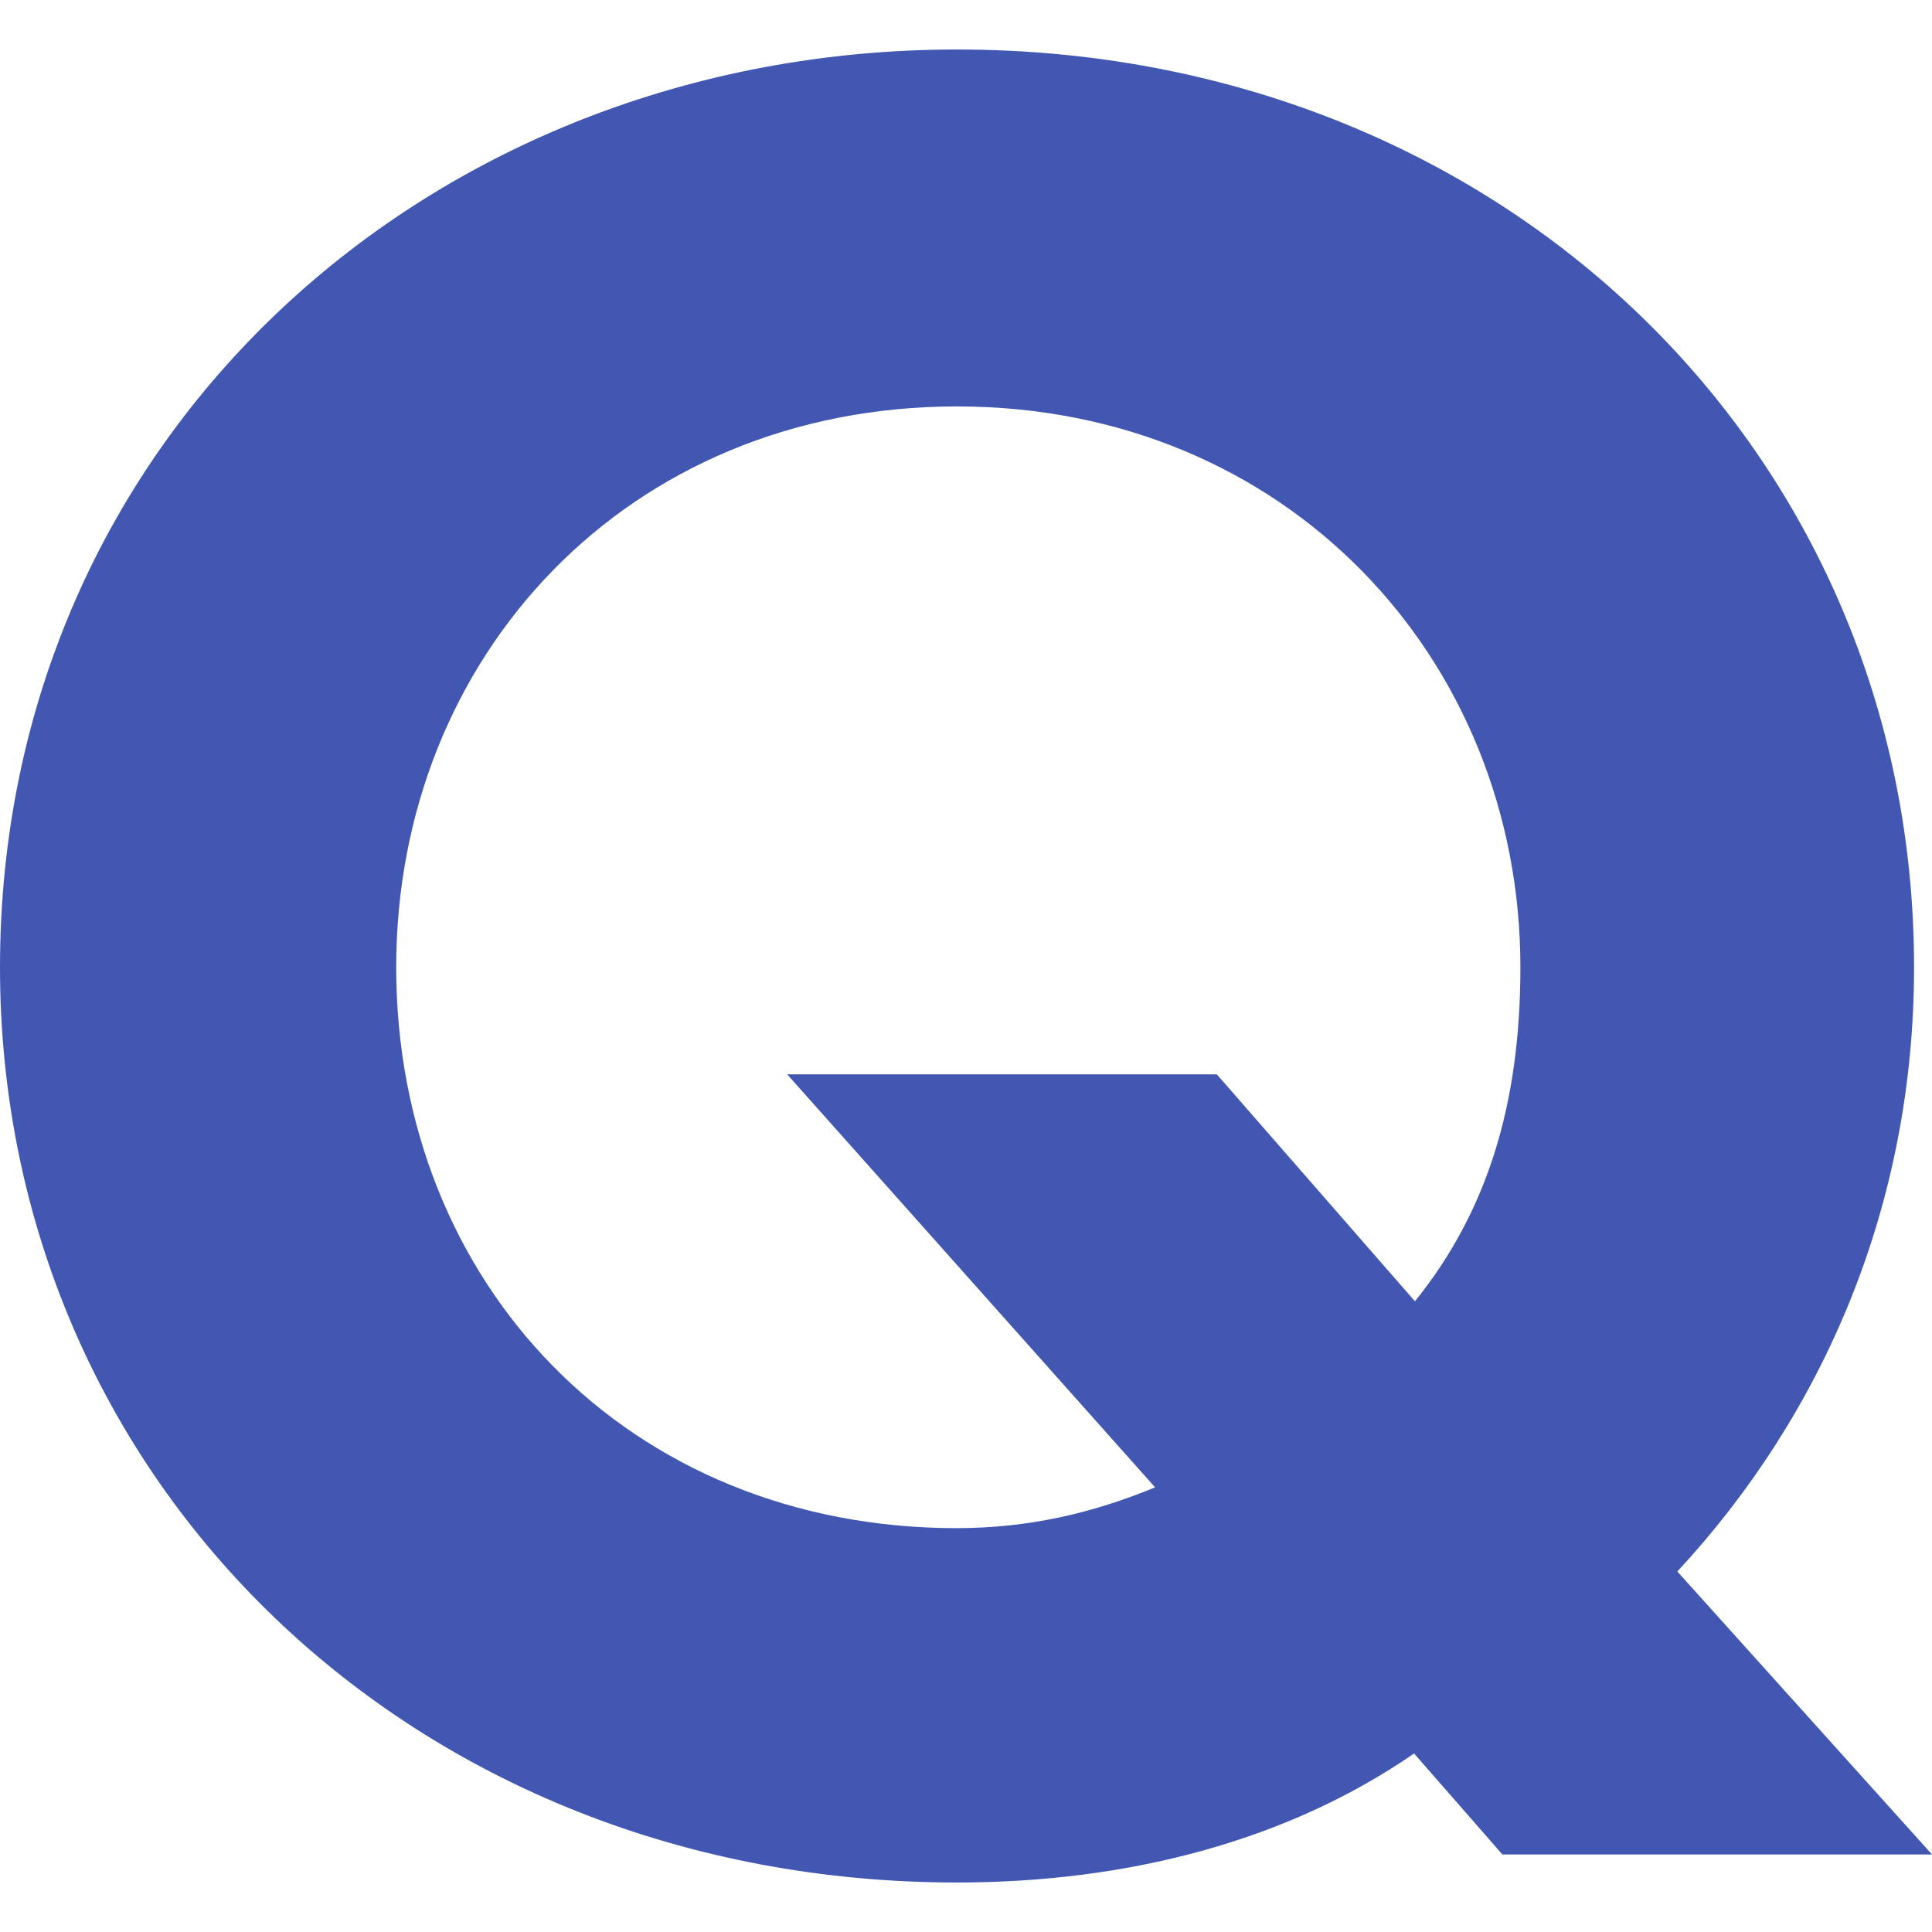
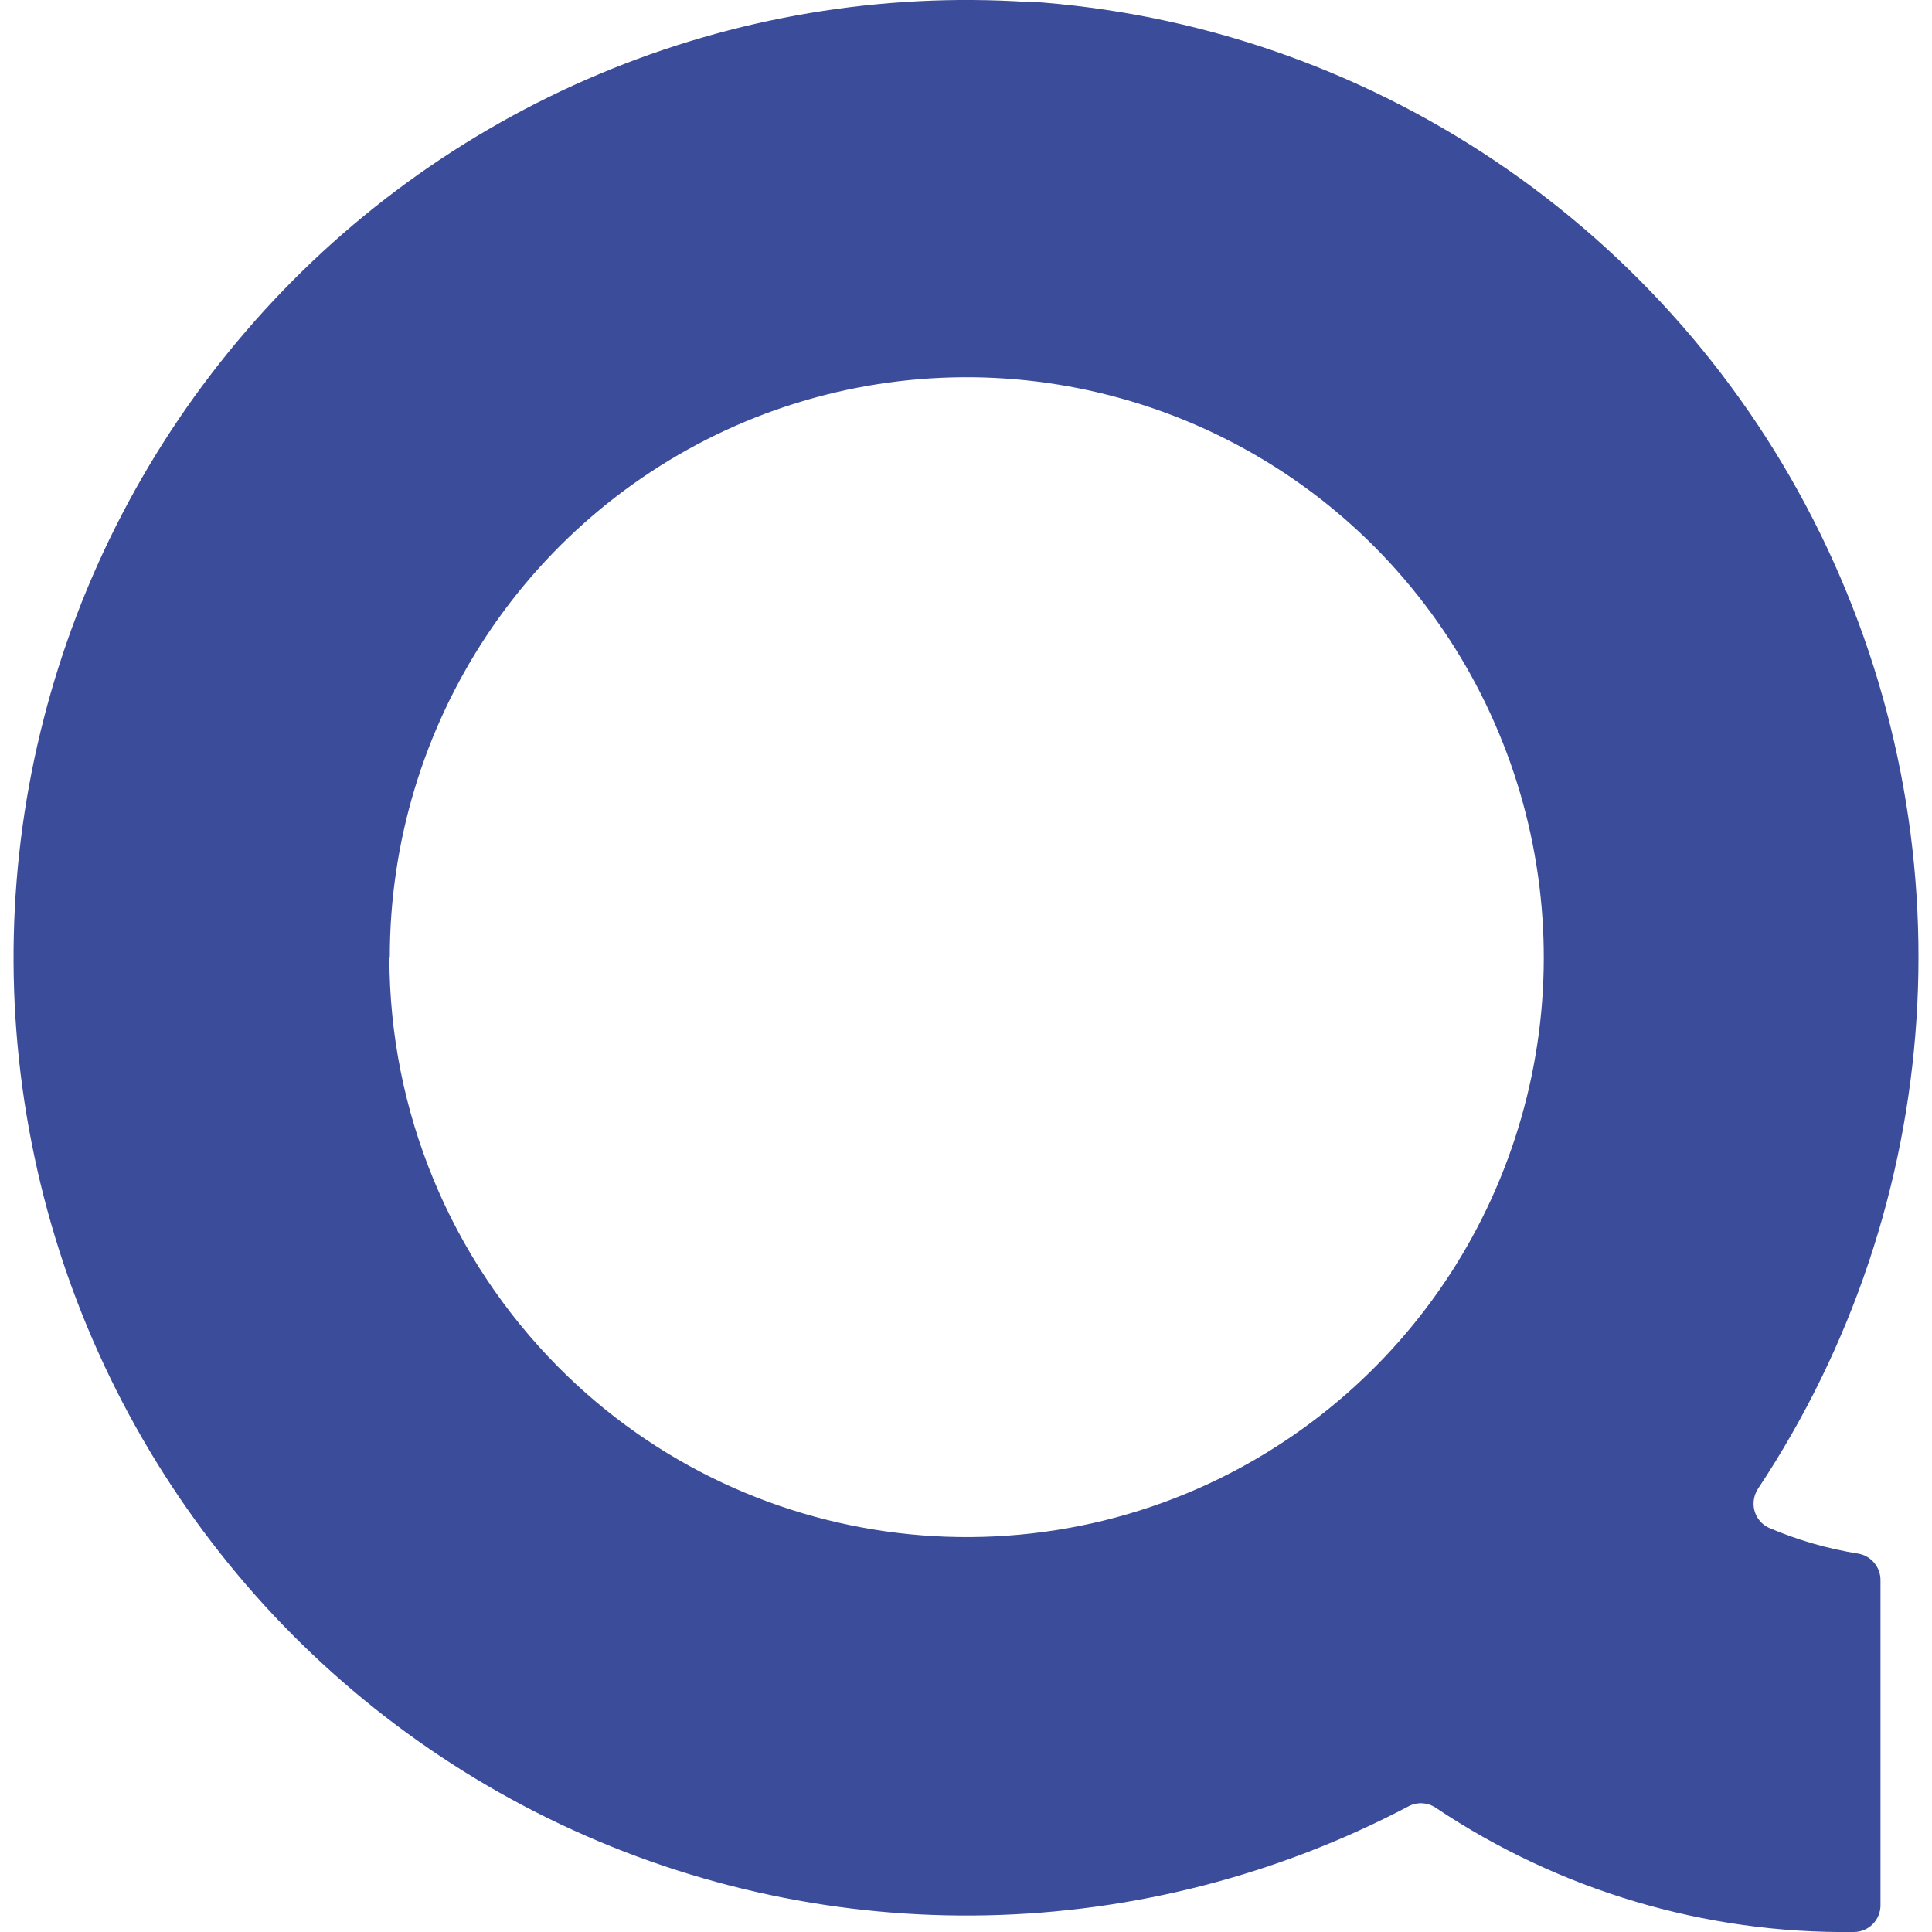
- <svg xmlns="http://www.w3.org/2000/svg" fill="currentColor" width="54.486" height="54.486">
-   <path d="M26.99 1.396c15.382 0 26.99 11.36 26.99 25.883 0 6.687-2.54 12.583-6.676 17.04l7.182 7.98H42.37l-2.49-2.847c-3.6 2.482-8.102 3.638-12.89 3.638C11.68 53.09 0 41.802 0 27.28 0 12.323 12.116 1.396 26.99 1.396zm0 41.7c2.03 0 3.844-.43 5.586-1.15L22.2 30.299h12.117l5.587 6.4c2.03-2.518 2.974-5.537 2.974-9.42 0-8.698-6.6-15.817-15.89-15.817-9.287 0-15.814 7.046-15.814 15.817 0 8.915 6.527 15.818 15.815 15.818z" fill-rule="evenodd" fill="#4257b2" />
+ <svg xmlns="http://www.w3.org/2000/svg" width="19.132" height="19.132" fill="currentColor">
+   <path d="M10.187.02a9.39 9.39 0 0 0-4.255.714 9.431 9.431 0 0 0-3.494 2.543A9.51 9.51 0 0 0 .34 11.45a9.505 9.505 0 0 0 1.834 3.923 9.44 9.44 0 0 0 3.38 2.694 9.396 9.396 0 0 0 8.397-.181.261.261 0 0 1 .264.014 7.277 7.277 0 0 0 4.143 1.232.264.264 0 0 0 .264-.265V15.65a.266.266 0 0 0-.22-.265 3.735 3.735 0 0 1-.881-.254.263.263 0 0 1-.153-.28.27.27 0 0 1 .04-.107 9.52 9.52 0 0 0 .616-9.463A9.465 9.465 0 0 0 14.8 1.59 9.398 9.398 0 0 0 10.176.014zM3.86 9.485a5.765 5.765 0 0 1 .96-3.193 5.723 5.723 0 0 1 2.563-2.118 5.686 5.686 0 0 1 3.303-.328 5.71 5.71 0 0 1 2.927 1.57 5.77 5.77 0 0 1 1.24 6.261 5.735 5.735 0 0 1-2.107 2.578 5.697 5.697 0 0 1-7.214-.714 5.758 5.758 0 0 1-1.676-4.056z" fill="#3b4c9b" />
</svg>
